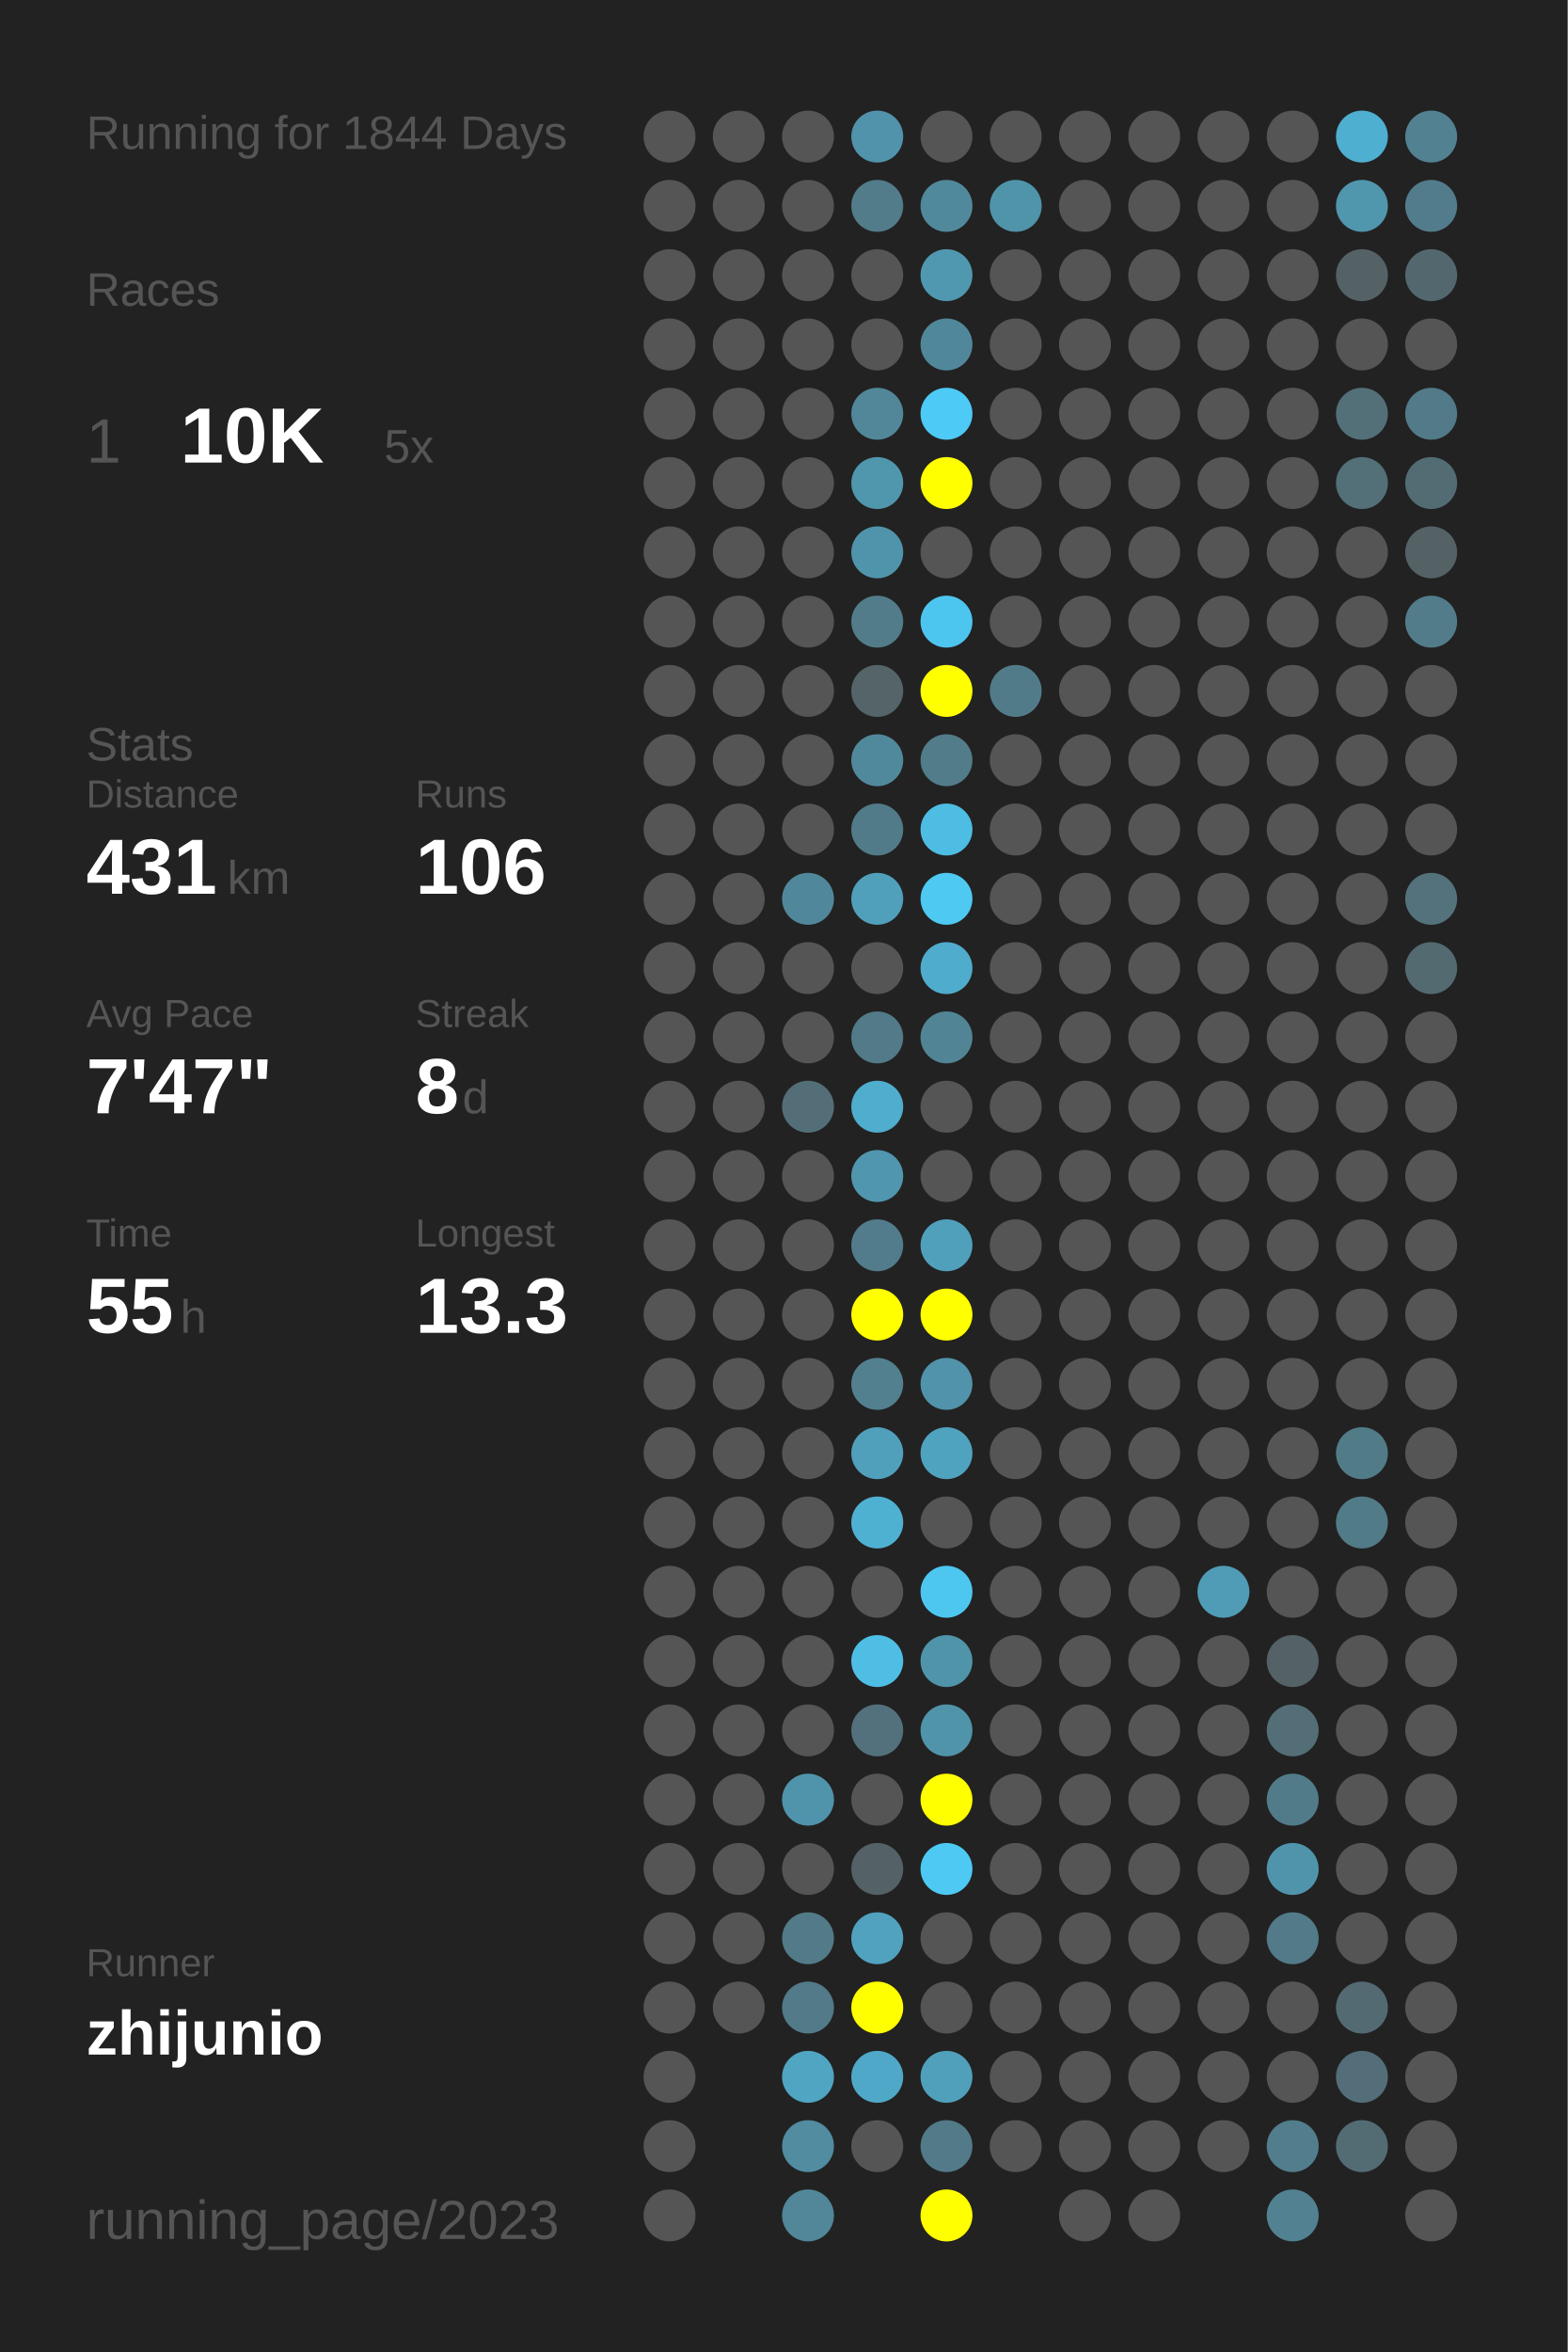
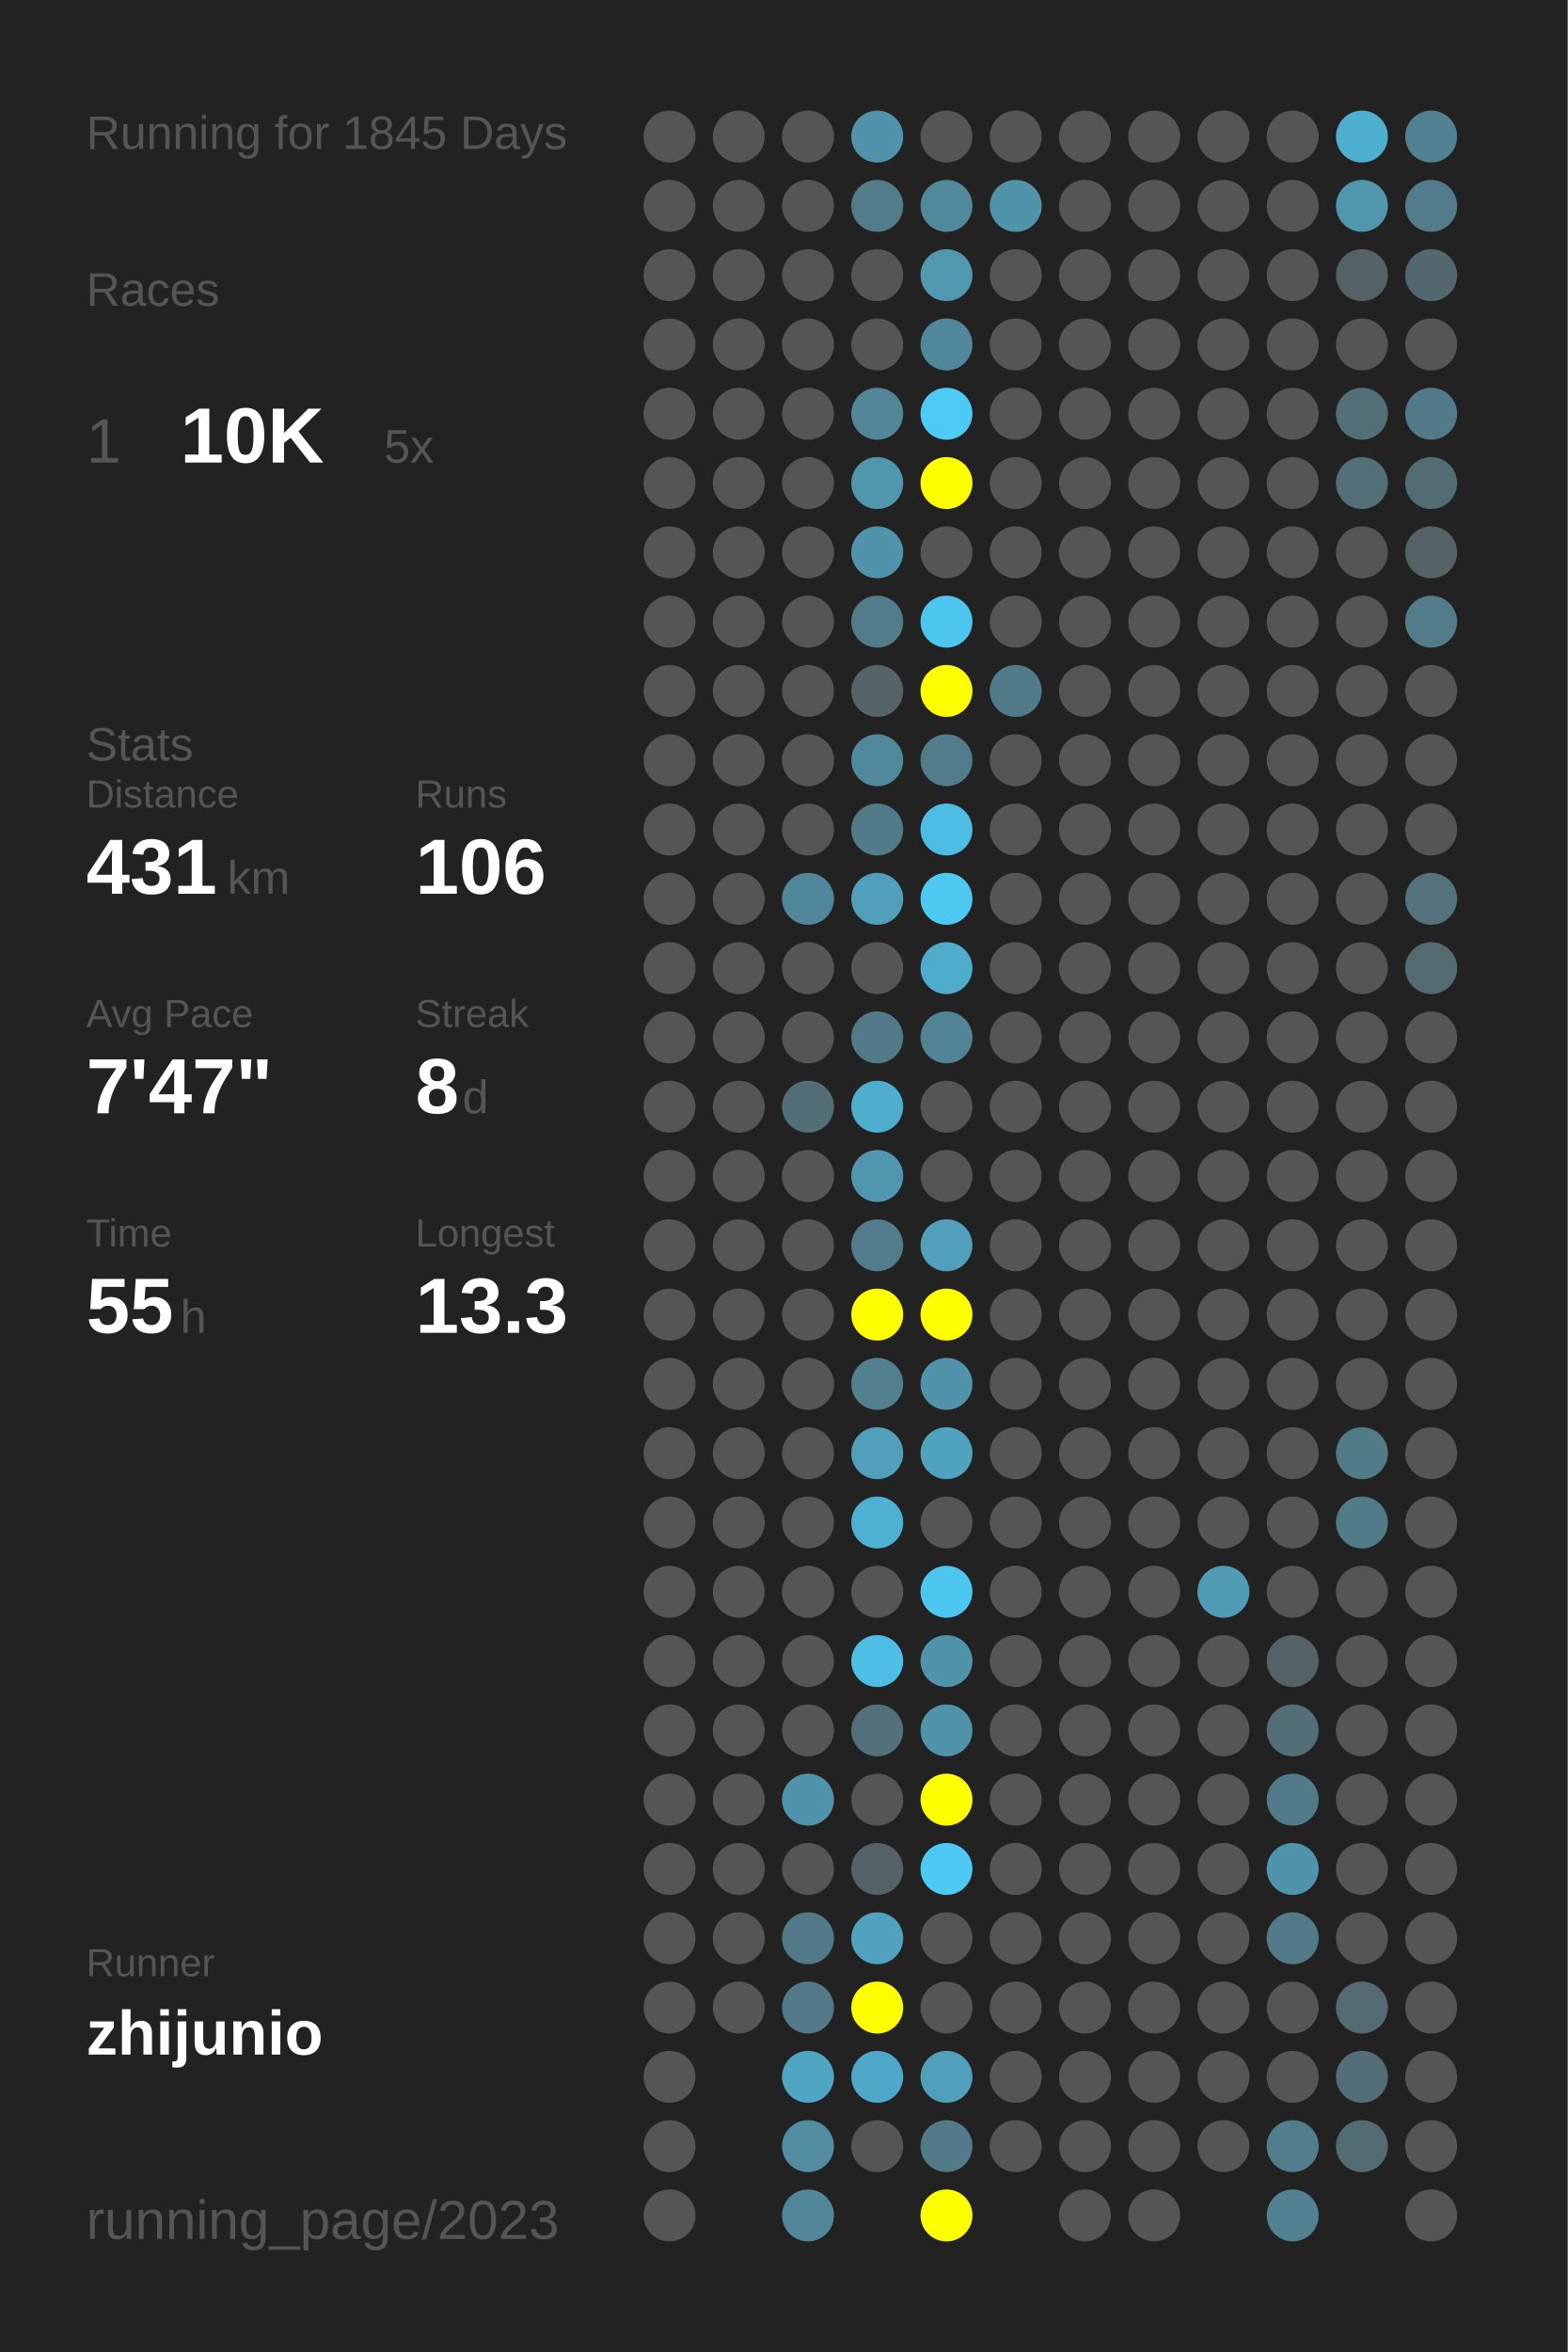
<svg xmlns="http://www.w3.org/2000/svg" baseProfile="full" height="300mm" version="1.1" viewBox="0,0,200,300" width="200mm">
  <defs />
  <rect fill="#222222" height="300" width="200" x="0" y="0" />
-   <text fill="#555555" style="font-size:6px; font-family:Arial;" x="11" y="19">Running for 1844 Days</text>
+   <text fill="#555555" style="font-size:6px; font-family:Arial;" x="11" y="19">Running for 1845 Days</text>
  <text fill="#555555" style="font-size:6px; font-family:Arial;" x="11" y="39">Races</text>
  <text fill="#555555" style="font-size:8px; font-family:Arial;" x="11" y="59">1</text>
  <text fill="#FFFFFF" style="font-size:10px; font-family:Arial; font-weight:bold;" x="23" y="59">10K</text>
  <text fill="#555555" style="font-size:6px; font-family:Arial;" x="49" y="59">5x</text>
  <text fill="#555555" style="font-size:6px; font-family:Arial;" x="11" y="97">Stats</text>
  <text fill="#555555" style="font-size:5px; font-family:Arial;" x="11" y="103">Distance</text>
  <text fill="#FFFFFF" style="font-size:10px; font-family:Arial; font-weight:bold;" x="11" y="114">431</text>
  <text fill="#555555" style="font-size:6px; font-family:Arial;" x="29" y="114">km</text>
  <text fill="#555555" style="font-size:5px; font-family:Arial;" x="53" y="103">Runs</text>
  <text fill="#FFFFFF" style="font-size:10px; font-family:Arial; font-weight:bold;" x="53" y="114">106</text>
  <text fill="#555555" style="font-size:5px; font-family:Arial;" x="11" y="131">Avg Pace</text>
  <text fill="#FFFFFF" style="font-size:10px; font-family:Arial; font-weight:bold;" x="11" y="142">7'47"</text>
  <text fill="#555555" style="font-size:5px; font-family:Arial;" x="53" y="131">Streak</text>
  <text fill="#FFFFFF" style="font-size:10px; font-family:Arial; font-weight:bold;" x="53" y="142">8</text>
  <text fill="#555555" style="font-size:6px; font-family:Arial;" x="59" y="142">d</text>
  <text fill="#555555" style="font-size:5px; font-family:Arial;" x="11" y="159">Time</text>
  <text fill="#FFFFFF" style="font-size:10px; font-family:Arial; font-weight:bold;" x="11" y="170">55</text>
  <text fill="#555555" style="font-size:6px; font-family:Arial;" x="23" y="170">h</text>
  <text fill="#555555" style="font-size:5px; font-family:Arial;" x="53" y="159">Longest</text>
  <text fill="#FFFFFF" style="font-size:10px; font-family:Arial; font-weight:bold;" x="53" y="170">13.3</text>
  <text fill="#555555" style="font-size:5px; font-family:Arial;" x="11" y="252.065">Runner</text>
  <text fill="#FFFFFF" style="font-size:8px; font-family:Arial; font-weight:bold;" x="11" y="262.065">zhijunio</text>
  <text fill="#555555" style="font-size:7px; font-family:Arial;" x="11" y="285.581">running_page/2023</text>
  <circle cx="85.417" cy="17.419" fill="#555555" r="3.312" />
  <circle cx="85.417" cy="26.258" fill="#555555" r="3.312" />
  <circle cx="85.417" cy="35.097" fill="#555555" r="3.312" />
  <circle cx="85.417" cy="43.935" fill="#555555" r="3.312" />
  <circle cx="85.417" cy="52.774" fill="#555555" r="3.312" />
  <circle cx="85.417" cy="61.613" fill="#555555" r="3.312" />
  <circle cx="85.417" cy="70.452" fill="#555555" r="3.312" />
  <circle cx="85.417" cy="79.29" fill="#555555" r="3.312" />
  <circle cx="85.417" cy="88.129" fill="#555555" r="3.312" />
  <circle cx="85.417" cy="96.968" fill="#555555" r="3.312" />
  <circle cx="85.417" cy="105.806" fill="#555555" r="3.312" />
  <circle cx="85.417" cy="114.645" fill="#555555" r="3.312" />
  <circle cx="85.417" cy="123.484" fill="#555555" r="3.312" />
  <circle cx="85.417" cy="132.323" fill="#555555" r="3.312" />
  <circle cx="85.417" cy="141.161" fill="#555555" r="3.312" />
  <circle cx="85.417" cy="150" fill="#555555" r="3.312" />
  <circle cx="85.417" cy="158.839" fill="#555555" r="3.312" />
  <circle cx="85.417" cy="167.677" fill="#555555" r="3.312" />
  <circle cx="85.417" cy="176.516" fill="#555555" r="3.312" />
  <circle cx="85.417" cy="185.355" fill="#555555" r="3.312" />
  <circle cx="85.417" cy="194.194" fill="#555555" r="3.312" />
  <circle cx="85.417" cy="203.032" fill="#555555" r="3.312" />
  <circle cx="85.417" cy="211.871" fill="#555555" r="3.312" />
  <circle cx="85.417" cy="220.71" fill="#555555" r="3.312" />
  <circle cx="85.417" cy="229.548" fill="#555555" r="3.312" />
  <circle cx="85.417" cy="238.387" fill="#555555" r="3.312" />
  <circle cx="85.417" cy="247.226" fill="#555555" r="3.312" />
  <circle cx="85.417" cy="256.065" fill="#555555" r="3.312" />
  <circle cx="85.417" cy="264.903" fill="#555555" r="3.312" />
  <circle cx="85.417" cy="273.742" fill="#555555" r="3.312" />
  <circle cx="85.417" cy="282.581" fill="#555555" r="3.312" />
  <circle cx="94.25" cy="17.419" fill="#555555" r="3.312" />
  <circle cx="94.25" cy="26.258" fill="#555555" r="3.312" />
  <circle cx="94.25" cy="35.097" fill="#555555" r="3.312" />
  <circle cx="94.25" cy="43.935" fill="#555555" r="3.312" />
  <circle cx="94.25" cy="52.774" fill="#555555" r="3.312" />
  <circle cx="94.25" cy="61.613" fill="#555555" r="3.312" />
  <circle cx="94.25" cy="70.452" fill="#555555" r="3.312" />
  <circle cx="94.25" cy="79.29" fill="#555555" r="3.312" />
  <circle cx="94.25" cy="88.129" fill="#555555" r="3.312" />
  <circle cx="94.25" cy="96.968" fill="#555555" r="3.312" />
  <circle cx="94.25" cy="105.806" fill="#555555" r="3.312" />
  <circle cx="94.25" cy="114.645" fill="#555555" r="3.312" />
  <circle cx="94.25" cy="123.484" fill="#555555" r="3.312" />
  <circle cx="94.25" cy="132.323" fill="#555555" r="3.312" />
  <circle cx="94.25" cy="141.161" fill="#555555" r="3.312" />
  <circle cx="94.25" cy="150" fill="#555555" r="3.312" />
  <circle cx="94.25" cy="158.839" fill="#555555" r="3.312" />
  <circle cx="94.25" cy="167.677" fill="#555555" r="3.312" />
  <circle cx="94.25" cy="176.516" fill="#555555" r="3.312" />
  <circle cx="94.25" cy="185.355" fill="#555555" r="3.312" />
  <circle cx="94.25" cy="194.194" fill="#555555" r="3.312" />
  <circle cx="94.25" cy="203.032" fill="#555555" r="3.312" />
  <circle cx="94.25" cy="211.871" fill="#555555" r="3.312" />
  <circle cx="94.25" cy="220.71" fill="#555555" r="3.312" />
  <circle cx="94.25" cy="229.548" fill="#555555" r="3.312" />
  <circle cx="94.25" cy="238.387" fill="#555555" r="3.312" />
  <circle cx="94.25" cy="247.226" fill="#555555" r="3.312" />
  <circle cx="94.25" cy="256.065" fill="#555555" r="3.312" />
  <circle cx="103.083" cy="17.419" fill="#555555" r="3.312" />
  <circle cx="103.083" cy="26.258" fill="#555555" r="3.312" />
  <circle cx="103.083" cy="35.097" fill="#555555" r="3.312" />
  <circle cx="103.083" cy="43.935" fill="#555555" r="3.312" />
  <circle cx="103.083" cy="52.774" fill="#555555" r="3.312" />
  <circle cx="103.083" cy="61.613" fill="#555555" r="3.312" />
  <circle cx="103.083" cy="70.452" fill="#555555" r="3.312" />
  <circle cx="103.083" cy="79.29" fill="#555555" r="3.312" />
  <circle cx="103.083" cy="88.129" fill="#555555" r="3.312" />
  <circle cx="103.083" cy="96.968" fill="#555555" r="3.312" />
  <circle cx="103.083" cy="105.806" fill="#555555" r="3.312" />
  <circle cx="103.083" cy="114.645" fill="#51879a" r="3.312" />
  <circle cx="103.083" cy="123.484" fill="#555555" r="3.312" />
  <circle cx="103.083" cy="132.323" fill="#555555" r="3.312" />
  <circle cx="103.083" cy="141.161" fill="#536e77" r="3.312" />
  <circle cx="103.083" cy="150" fill="#555555" r="3.312" />
  <circle cx="103.083" cy="158.839" fill="#555555" r="3.312" />
  <circle cx="103.083" cy="167.677" fill="#555555" r="3.312" />
  <circle cx="103.083" cy="176.516" fill="#555555" r="3.312" />
  <circle cx="103.083" cy="185.355" fill="#555555" r="3.312" />
  <circle cx="103.083" cy="194.194" fill="#555555" r="3.312" />
  <circle cx="103.083" cy="203.032" fill="#555555" r="3.312" />
  <circle cx="103.083" cy="211.871" fill="#555555" r="3.312" />
  <circle cx="103.083" cy="220.71" fill="#555555" r="3.312" />
  <circle cx="103.083" cy="229.548" fill="#5094ac" r="3.312" />
  <circle cx="103.083" cy="238.387" fill="#555555" r="3.312" />
  <circle cx="103.083" cy="247.226" fill="#527a88" r="3.312" />
  <circle cx="103.083" cy="256.065" fill="#527a88" r="3.312" />
  <circle cx="103.083" cy="264.903" fill="#4fa5c2" r="3.312" />
  <circle cx="103.083" cy="273.742" fill="#518ca0" r="3.312" />
  <circle cx="103.083" cy="282.581" fill="#518799" r="3.312" />
  <circle cx="111.917" cy="17.419" fill="#5093aa" r="3.312" />
  <circle cx="111.917" cy="26.258" fill="#527c8a" r="3.312" />
  <circle cx="111.917" cy="35.097" fill="#555555" r="3.312" />
  <circle cx="111.917" cy="43.935" fill="#555555" r="3.312" />
  <circle cx="111.917" cy="52.774" fill="#518799" r="3.312" />
  <circle cx="111.917" cy="61.613" fill="#5096ad" r="3.312" />
  <circle cx="111.917" cy="70.452" fill="#5094ab" r="3.312" />
  <circle cx="111.917" cy="79.29" fill="#527c8a" r="3.312" />
  <circle cx="111.917" cy="88.129" fill="#546469" r="3.312" />
  <circle cx="111.917" cy="96.968" fill="#51899c" r="3.312" />
  <circle cx="111.917" cy="105.806" fill="#527b89" r="3.312" />
  <circle cx="111.917" cy="114.645" fill="#50a0bb" r="3.312" />
  <circle cx="111.917" cy="123.484" fill="#555555" r="3.312" />
  <circle cx="111.917" cy="132.323" fill="#527a88" r="3.312" />
  <circle cx="111.917" cy="141.161" fill="#4fadcd" r="3.312" />
  <circle cx="111.917" cy="150" fill="#5096ae" r="3.312" />
  <circle cx="111.917" cy="158.839" fill="#527c8b" r="3.312" />
  <circle cx="111.917" cy="167.677" fill="#FFFF00" r="3.312" />
  <circle cx="111.917" cy="176.516" fill="#52808f" r="3.312" />
  <circle cx="111.917" cy="185.355" fill="#50a0bc" r="3.312" />
  <circle cx="111.917" cy="194.194" fill="#4fb1d2" r="3.312" />
  <circle cx="111.917" cy="203.032" fill="#555555" r="3.312" />
  <circle cx="111.917" cy="211.871" fill="#4ebee5" r="3.312" />
  <circle cx="111.917" cy="220.71" fill="#53717c" r="3.312" />
  <circle cx="111.917" cy="229.548" fill="#555555" r="3.312" />
  <circle cx="111.917" cy="238.387" fill="#546166" r="3.312" />
  <circle cx="111.917" cy="247.226" fill="#50a2be" r="3.312" />
  <circle cx="111.917" cy="256.065" fill="#FFFF00" r="3.312" />
  <circle cx="111.917" cy="264.903" fill="#4fa8c7" r="3.312" />
  <circle cx="111.917" cy="273.742" fill="#555555" r="3.312" />
  <circle cx="120.75" cy="17.419" fill="#555555" r="3.312" />
  <circle cx="120.75" cy="26.258" fill="#51899c" r="3.312" />
  <circle cx="120.75" cy="35.097" fill="#5098b0" r="3.312" />
  <circle cx="120.75" cy="43.935" fill="#51879a" r="3.312" />
  <circle cx="120.75" cy="52.774" fill="#4dcaf5" r="3.312" />
  <circle cx="120.75" cy="61.613" fill="#FFFF00" r="3.312" />
  <circle cx="120.75" cy="70.452" fill="#555555" r="3.312" />
  <circle cx="120.75" cy="79.29" fill="#4dc6ef" r="3.312" />
  <circle cx="120.75" cy="88.129" fill="#FFFF00" r="3.312" />
  <circle cx="120.75" cy="96.968" fill="#527c8a" r="3.312" />
  <circle cx="120.75" cy="105.806" fill="#4ebde3" r="3.312" />
  <circle cx="120.75" cy="114.645" fill="#4dc9f2" r="3.312" />
  <circle cx="120.75" cy="123.484" fill="#4faccc" r="3.312" />
  <circle cx="120.75" cy="132.323" fill="#518596" r="3.312" />
  <circle cx="120.75" cy="141.161" fill="#555555" r="3.312" />
  <circle cx="120.75" cy="150" fill="#555555" r="3.312" />
  <circle cx="120.75" cy="158.839" fill="#50a0bc" r="3.312" />
  <circle cx="120.75" cy="167.677" fill="#FFFF00" r="3.312" />
  <circle cx="120.75" cy="176.516" fill="#5093aa" r="3.312" />
  <circle cx="120.75" cy="185.355" fill="#4fa3bf" r="3.312" />
  <circle cx="120.75" cy="194.194" fill="#555555" r="3.312" />
  <circle cx="120.75" cy="203.032" fill="#4dc7f0" r="3.312" />
  <circle cx="120.75" cy="211.871" fill="#5094aa" r="3.312" />
  <circle cx="120.75" cy="220.71" fill="#5094aa" r="3.312" />
  <circle cx="120.75" cy="229.548" fill="#FFFF00" r="3.312" />
  <circle cx="120.75" cy="238.387" fill="#4dc9f3" r="3.312" />
  <circle cx="120.75" cy="247.226" fill="#555555" r="3.312" />
  <circle cx="120.75" cy="256.065" fill="#555555" r="3.312" />
  <circle cx="120.75" cy="264.903" fill="#50a0bb" r="3.312" />
  <circle cx="120.75" cy="273.742" fill="#527a88" r="3.312" />
  <circle cx="120.75" cy="282.581" fill="#FFFF00" r="3.312" />
  <circle cx="129.583" cy="17.419" fill="#555555" r="3.312" />
  <circle cx="129.583" cy="26.258" fill="#5094aa" r="3.312" />
  <circle cx="129.583" cy="35.097" fill="#555555" r="3.312" />
  <circle cx="129.583" cy="43.935" fill="#555555" r="3.312" />
  <circle cx="129.583" cy="52.774" fill="#555555" r="3.312" />
  <circle cx="129.583" cy="61.613" fill="#555555" r="3.312" />
  <circle cx="129.583" cy="70.452" fill="#555555" r="3.312" />
  <circle cx="129.583" cy="79.29" fill="#555555" r="3.312" />
  <circle cx="129.583" cy="88.129" fill="#527b89" r="3.312" />
  <circle cx="129.583" cy="96.968" fill="#555555" r="3.312" />
  <circle cx="129.583" cy="105.806" fill="#555555" r="3.312" />
  <circle cx="129.583" cy="114.645" fill="#555555" r="3.312" />
  <circle cx="129.583" cy="123.484" fill="#555555" r="3.312" />
  <circle cx="129.583" cy="132.323" fill="#555555" r="3.312" />
  <circle cx="129.583" cy="141.161" fill="#555555" r="3.312" />
  <circle cx="129.583" cy="150" fill="#555555" r="3.312" />
  <circle cx="129.583" cy="158.839" fill="#555555" r="3.312" />
  <circle cx="129.583" cy="167.677" fill="#555555" r="3.312" />
  <circle cx="129.583" cy="176.516" fill="#555555" r="3.312" />
  <circle cx="129.583" cy="185.355" fill="#555555" r="3.312" />
  <circle cx="129.583" cy="194.194" fill="#555555" r="3.312" />
  <circle cx="129.583" cy="203.032" fill="#555555" r="3.312" />
  <circle cx="129.583" cy="211.871" fill="#555555" r="3.312" />
  <circle cx="129.583" cy="220.71" fill="#555555" r="3.312" />
  <circle cx="129.583" cy="229.548" fill="#555555" r="3.312" />
  <circle cx="129.583" cy="238.387" fill="#555555" r="3.312" />
  <circle cx="129.583" cy="247.226" fill="#555555" r="3.312" />
  <circle cx="129.583" cy="256.065" fill="#555555" r="3.312" />
  <circle cx="129.583" cy="264.903" fill="#555555" r="3.312" />
  <circle cx="129.583" cy="273.742" fill="#555555" r="3.312" />
  <circle cx="138.417" cy="17.419" fill="#555555" r="3.312" />
  <circle cx="138.417" cy="26.258" fill="#555555" r="3.312" />
  <circle cx="138.417" cy="35.097" fill="#555555" r="3.312" />
  <circle cx="138.417" cy="43.935" fill="#555555" r="3.312" />
  <circle cx="138.417" cy="52.774" fill="#555555" r="3.312" />
  <circle cx="138.417" cy="61.613" fill="#555555" r="3.312" />
  <circle cx="138.417" cy="70.452" fill="#555555" r="3.312" />
  <circle cx="138.417" cy="79.29" fill="#555555" r="3.312" />
  <circle cx="138.417" cy="88.129" fill="#555555" r="3.312" />
  <circle cx="138.417" cy="96.968" fill="#555555" r="3.312" />
  <circle cx="138.417" cy="105.806" fill="#555555" r="3.312" />
  <circle cx="138.417" cy="114.645" fill="#555555" r="3.312" />
  <circle cx="138.417" cy="123.484" fill="#555555" r="3.312" />
  <circle cx="138.417" cy="132.323" fill="#555555" r="3.312" />
  <circle cx="138.417" cy="141.161" fill="#555555" r="3.312" />
  <circle cx="138.417" cy="150" fill="#555555" r="3.312" />
  <circle cx="138.417" cy="158.839" fill="#555555" r="3.312" />
  <circle cx="138.417" cy="167.677" fill="#555555" r="3.312" />
  <circle cx="138.417" cy="176.516" fill="#555555" r="3.312" />
  <circle cx="138.417" cy="185.355" fill="#555555" r="3.312" />
  <circle cx="138.417" cy="194.194" fill="#555555" r="3.312" />
  <circle cx="138.417" cy="203.032" fill="#555555" r="3.312" />
  <circle cx="138.417" cy="211.871" fill="#555555" r="3.312" />
  <circle cx="138.417" cy="220.71" fill="#555555" r="3.312" />
  <circle cx="138.417" cy="229.548" fill="#555555" r="3.312" />
  <circle cx="138.417" cy="238.387" fill="#555555" r="3.312" />
  <circle cx="138.417" cy="247.226" fill="#555555" r="3.312" />
  <circle cx="138.417" cy="256.065" fill="#555555" r="3.312" />
  <circle cx="138.417" cy="264.903" fill="#555555" r="3.312" />
  <circle cx="138.417" cy="273.742" fill="#555555" r="3.312" />
  <circle cx="138.417" cy="282.581" fill="#555555" r="3.312" />
  <circle cx="147.25" cy="17.419" fill="#555555" r="3.312" />
  <circle cx="147.25" cy="26.258" fill="#555555" r="3.312" />
  <circle cx="147.25" cy="35.097" fill="#555555" r="3.312" />
  <circle cx="147.25" cy="43.935" fill="#555555" r="3.312" />
  <circle cx="147.25" cy="52.774" fill="#555555" r="3.312" />
  <circle cx="147.25" cy="61.613" fill="#555555" r="3.312" />
  <circle cx="147.25" cy="70.452" fill="#555555" r="3.312" />
  <circle cx="147.25" cy="79.29" fill="#555555" r="3.312" />
  <circle cx="147.25" cy="88.129" fill="#555555" r="3.312" />
  <circle cx="147.25" cy="96.968" fill="#555555" r="3.312" />
  <circle cx="147.25" cy="105.806" fill="#555555" r="3.312" />
  <circle cx="147.25" cy="114.645" fill="#555555" r="3.312" />
  <circle cx="147.25" cy="123.484" fill="#555555" r="3.312" />
  <circle cx="147.25" cy="132.323" fill="#555555" r="3.312" />
  <circle cx="147.25" cy="141.161" fill="#555555" r="3.312" />
  <circle cx="147.25" cy="150" fill="#555555" r="3.312" />
  <circle cx="147.25" cy="158.839" fill="#555555" r="3.312" />
  <circle cx="147.25" cy="167.677" fill="#555555" r="3.312" />
  <circle cx="147.25" cy="176.516" fill="#555555" r="3.312" />
  <circle cx="147.25" cy="185.355" fill="#555555" r="3.312" />
  <circle cx="147.25" cy="194.194" fill="#555555" r="3.312" />
  <circle cx="147.25" cy="203.032" fill="#555555" r="3.312" />
  <circle cx="147.25" cy="211.871" fill="#555555" r="3.312" />
  <circle cx="147.25" cy="220.71" fill="#555555" r="3.312" />
  <circle cx="147.25" cy="229.548" fill="#555555" r="3.312" />
  <circle cx="147.25" cy="238.387" fill="#555555" r="3.312" />
  <circle cx="147.25" cy="247.226" fill="#555555" r="3.312" />
  <circle cx="147.25" cy="256.065" fill="#555555" r="3.312" />
  <circle cx="147.25" cy="264.903" fill="#555555" r="3.312" />
  <circle cx="147.25" cy="273.742" fill="#555555" r="3.312" />
  <circle cx="147.25" cy="282.581" fill="#555555" r="3.312" />
  <circle cx="156.083" cy="17.419" fill="#555555" r="3.312" />
  <circle cx="156.083" cy="26.258" fill="#555555" r="3.312" />
  <circle cx="156.083" cy="35.097" fill="#555555" r="3.312" />
  <circle cx="156.083" cy="43.935" fill="#555555" r="3.312" />
  <circle cx="156.083" cy="52.774" fill="#555555" r="3.312" />
  <circle cx="156.083" cy="61.613" fill="#555555" r="3.312" />
  <circle cx="156.083" cy="70.452" fill="#555555" r="3.312" />
  <circle cx="156.083" cy="79.29" fill="#555555" r="3.312" />
  <circle cx="156.083" cy="88.129" fill="#555555" r="3.312" />
  <circle cx="156.083" cy="96.968" fill="#555555" r="3.312" />
  <circle cx="156.083" cy="105.806" fill="#555555" r="3.312" />
  <circle cx="156.083" cy="114.645" fill="#555555" r="3.312" />
  <circle cx="156.083" cy="123.484" fill="#555555" r="3.312" />
  <circle cx="156.083" cy="132.323" fill="#555555" r="3.312" />
  <circle cx="156.083" cy="141.161" fill="#555555" r="3.312" />
  <circle cx="156.083" cy="150" fill="#555555" r="3.312" />
  <circle cx="156.083" cy="158.839" fill="#555555" r="3.312" />
  <circle cx="156.083" cy="167.677" fill="#555555" r="3.312" />
  <circle cx="156.083" cy="176.516" fill="#555555" r="3.312" />
  <circle cx="156.083" cy="185.355" fill="#555555" r="3.312" />
  <circle cx="156.083" cy="194.194" fill="#555555" r="3.312" />
  <circle cx="156.083" cy="203.032" fill="#509cb6" r="3.312" />
  <circle cx="156.083" cy="211.871" fill="#555555" r="3.312" />
  <circle cx="156.083" cy="220.71" fill="#555555" r="3.312" />
  <circle cx="156.083" cy="229.548" fill="#555555" r="3.312" />
  <circle cx="156.083" cy="238.387" fill="#555555" r="3.312" />
  <circle cx="156.083" cy="247.226" fill="#555555" r="3.312" />
  <circle cx="156.083" cy="256.065" fill="#555555" r="3.312" />
  <circle cx="156.083" cy="264.903" fill="#555555" r="3.312" />
  <circle cx="156.083" cy="273.742" fill="#555555" r="3.312" />
  <circle cx="164.917" cy="17.419" fill="#555555" r="3.312" />
  <circle cx="164.917" cy="26.258" fill="#555555" r="3.312" />
  <circle cx="164.917" cy="35.097" fill="#555555" r="3.312" />
  <circle cx="164.917" cy="43.935" fill="#555555" r="3.312" />
  <circle cx="164.917" cy="52.774" fill="#555555" r="3.312" />
  <circle cx="164.917" cy="61.613" fill="#555555" r="3.312" />
  <circle cx="164.917" cy="70.452" fill="#555555" r="3.312" />
  <circle cx="164.917" cy="79.29" fill="#555555" r="3.312" />
  <circle cx="164.917" cy="88.129" fill="#555555" r="3.312" />
  <circle cx="164.917" cy="96.968" fill="#555555" r="3.312" />
  <circle cx="164.917" cy="105.806" fill="#555555" r="3.312" />
  <circle cx="164.917" cy="114.645" fill="#555555" r="3.312" />
  <circle cx="164.917" cy="123.484" fill="#555555" r="3.312" />
  <circle cx="164.917" cy="132.323" fill="#555555" r="3.312" />
  <circle cx="164.917" cy="141.161" fill="#555555" r="3.312" />
  <circle cx="164.917" cy="150" fill="#555555" r="3.312" />
  <circle cx="164.917" cy="158.839" fill="#555555" r="3.312" />
  <circle cx="164.917" cy="167.677" fill="#555555" r="3.312" />
  <circle cx="164.917" cy="176.516" fill="#555555" r="3.312" />
  <circle cx="164.917" cy="185.355" fill="#555555" r="3.312" />
  <circle cx="164.917" cy="194.194" fill="#555555" r="3.312" />
  <circle cx="164.917" cy="203.032" fill="#555555" r="3.312" />
  <circle cx="164.917" cy="211.871" fill="#546166" r="3.312" />
  <circle cx="164.917" cy="220.71" fill="#536e77" r="3.312" />
  <circle cx="164.917" cy="229.548" fill="#527b89" r="3.312" />
  <circle cx="164.917" cy="238.387" fill="#5094ab" r="3.312" />
  <circle cx="164.917" cy="247.226" fill="#527a88" r="3.312" />
  <circle cx="164.917" cy="256.065" fill="#555555" r="3.312" />
  <circle cx="164.917" cy="264.903" fill="#555555" r="3.312" />
  <circle cx="164.917" cy="273.742" fill="#527d8c" r="3.312" />
  <circle cx="164.917" cy="282.581" fill="#528191" r="3.312" />
  <circle cx="173.75" cy="17.419" fill="#4fafd0" r="3.312" />
  <circle cx="173.75" cy="26.258" fill="#5096ad" r="3.312" />
  <circle cx="173.75" cy="35.097" fill="#546266" r="3.312" />
  <circle cx="173.75" cy="43.935" fill="#555555" r="3.312" />
  <circle cx="173.75" cy="52.774" fill="#537079" r="3.312" />
  <circle cx="173.75" cy="61.613" fill="#536f78" r="3.312" />
  <circle cx="173.75" cy="70.452" fill="#555555" r="3.312" />
  <circle cx="173.75" cy="79.29" fill="#555555" r="3.312" />
  <circle cx="173.75" cy="88.129" fill="#555555" r="3.312" />
  <circle cx="173.75" cy="96.968" fill="#555555" r="3.312" />
  <circle cx="173.75" cy="105.806" fill="#555555" r="3.312" />
  <circle cx="173.75" cy="114.645" fill="#555555" r="3.312" />
  <circle cx="173.75" cy="123.484" fill="#555555" r="3.312" />
  <circle cx="173.75" cy="132.323" fill="#555555" r="3.312" />
  <circle cx="173.75" cy="141.161" fill="#555555" r="3.312" />
  <circle cx="173.75" cy="150" fill="#555555" r="3.312" />
  <circle cx="173.75" cy="158.839" fill="#555555" r="3.312" />
  <circle cx="173.75" cy="167.677" fill="#555555" r="3.312" />
  <circle cx="173.75" cy="176.516" fill="#555555" r="3.312" />
  <circle cx="173.75" cy="185.355" fill="#527b88" r="3.312" />
  <circle cx="173.75" cy="194.194" fill="#527b88" r="3.312" />
  <circle cx="173.75" cy="203.032" fill="#555555" r="3.312" />
  <circle cx="173.75" cy="211.871" fill="#555555" r="3.312" />
  <circle cx="173.75" cy="220.71" fill="#555555" r="3.312" />
  <circle cx="173.75" cy="229.548" fill="#555555" r="3.312" />
  <circle cx="173.75" cy="238.387" fill="#555555" r="3.312" />
  <circle cx="173.75" cy="247.226" fill="#555555" r="3.312" />
  <circle cx="173.75" cy="256.065" fill="#536a72" r="3.312" />
  <circle cx="173.75" cy="264.903" fill="#536e78" r="3.312" />
  <circle cx="173.75" cy="273.742" fill="#536c74" r="3.312" />
  <circle cx="182.583" cy="17.419" fill="#528191" r="3.312" />
  <circle cx="182.583" cy="26.258" fill="#527c8b" r="3.312" />
  <circle cx="182.583" cy="35.097" fill="#53686e" r="3.312" />
  <circle cx="182.583" cy="43.935" fill="#555555" r="3.312" />
  <circle cx="182.583" cy="52.774" fill="#527a88" r="3.312" />
  <circle cx="182.583" cy="61.613" fill="#536c74" r="3.312" />
  <circle cx="182.583" cy="70.452" fill="#546266" r="3.312" />
  <circle cx="182.583" cy="79.29" fill="#527c8a" r="3.312" />
  <circle cx="182.583" cy="88.129" fill="#555555" r="3.312" />
  <circle cx="182.583" cy="96.968" fill="#555555" r="3.312" />
  <circle cx="182.583" cy="105.806" fill="#555555" r="3.312" />
  <circle cx="182.583" cy="114.645" fill="#53727c" r="3.312" />
  <circle cx="182.583" cy="123.484" fill="#536a71" r="3.312" />
  <circle cx="182.583" cy="132.323" fill="#555555" r="3.312" />
  <circle cx="182.583" cy="141.161" fill="#555555" r="3.312" />
  <circle cx="182.583" cy="150" fill="#555555" r="3.312" />
  <circle cx="182.583" cy="158.839" fill="#555555" r="3.312" />
  <circle cx="182.583" cy="167.677" fill="#555555" r="3.312" />
  <circle cx="182.583" cy="176.516" fill="#555555" r="3.312" />
  <circle cx="182.583" cy="185.355" fill="#555555" r="3.312" />
  <circle cx="182.583" cy="194.194" fill="#555555" r="3.312" />
  <circle cx="182.583" cy="203.032" fill="#555555" r="3.312" />
  <circle cx="182.583" cy="211.871" fill="#555555" r="3.312" />
  <circle cx="182.583" cy="220.71" fill="#555555" r="3.312" />
  <circle cx="182.583" cy="229.548" fill="#555555" r="3.312" />
  <circle cx="182.583" cy="238.387" fill="#555555" r="3.312" />
  <circle cx="182.583" cy="247.226" fill="#555555" r="3.312" />
  <circle cx="182.583" cy="256.065" fill="#555555" r="3.312" />
  <circle cx="182.583" cy="264.903" fill="#555555" r="3.312" />
  <circle cx="182.583" cy="273.742" fill="#555555" r="3.312" />
  <circle cx="182.583" cy="282.581" fill="#555555" r="3.312" />
</svg>
